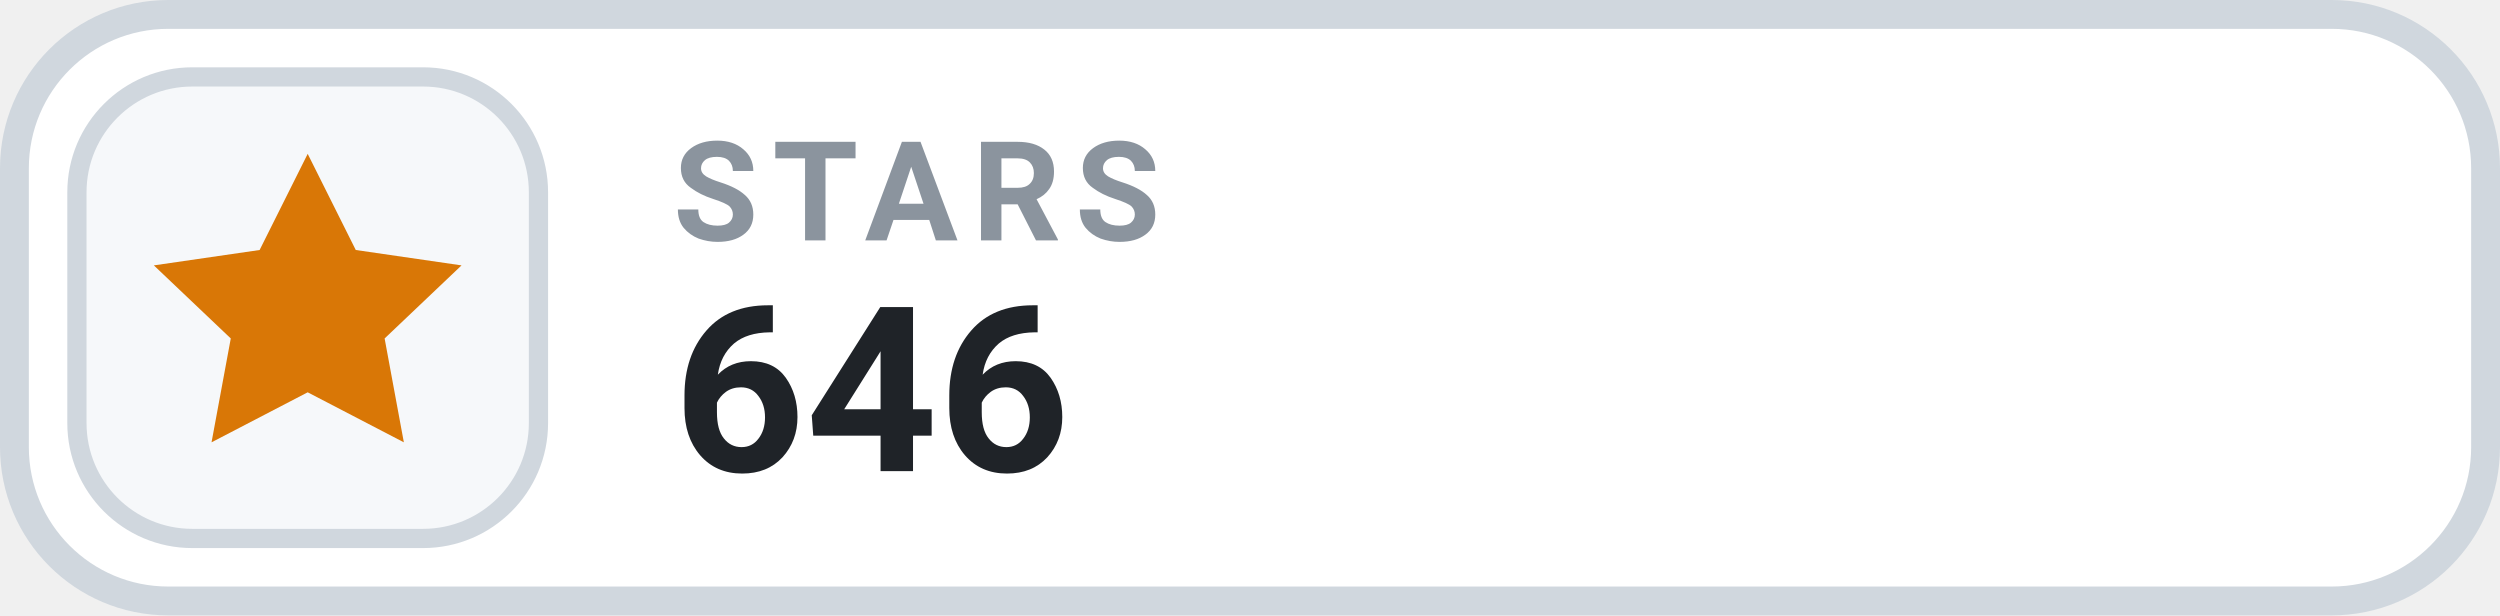
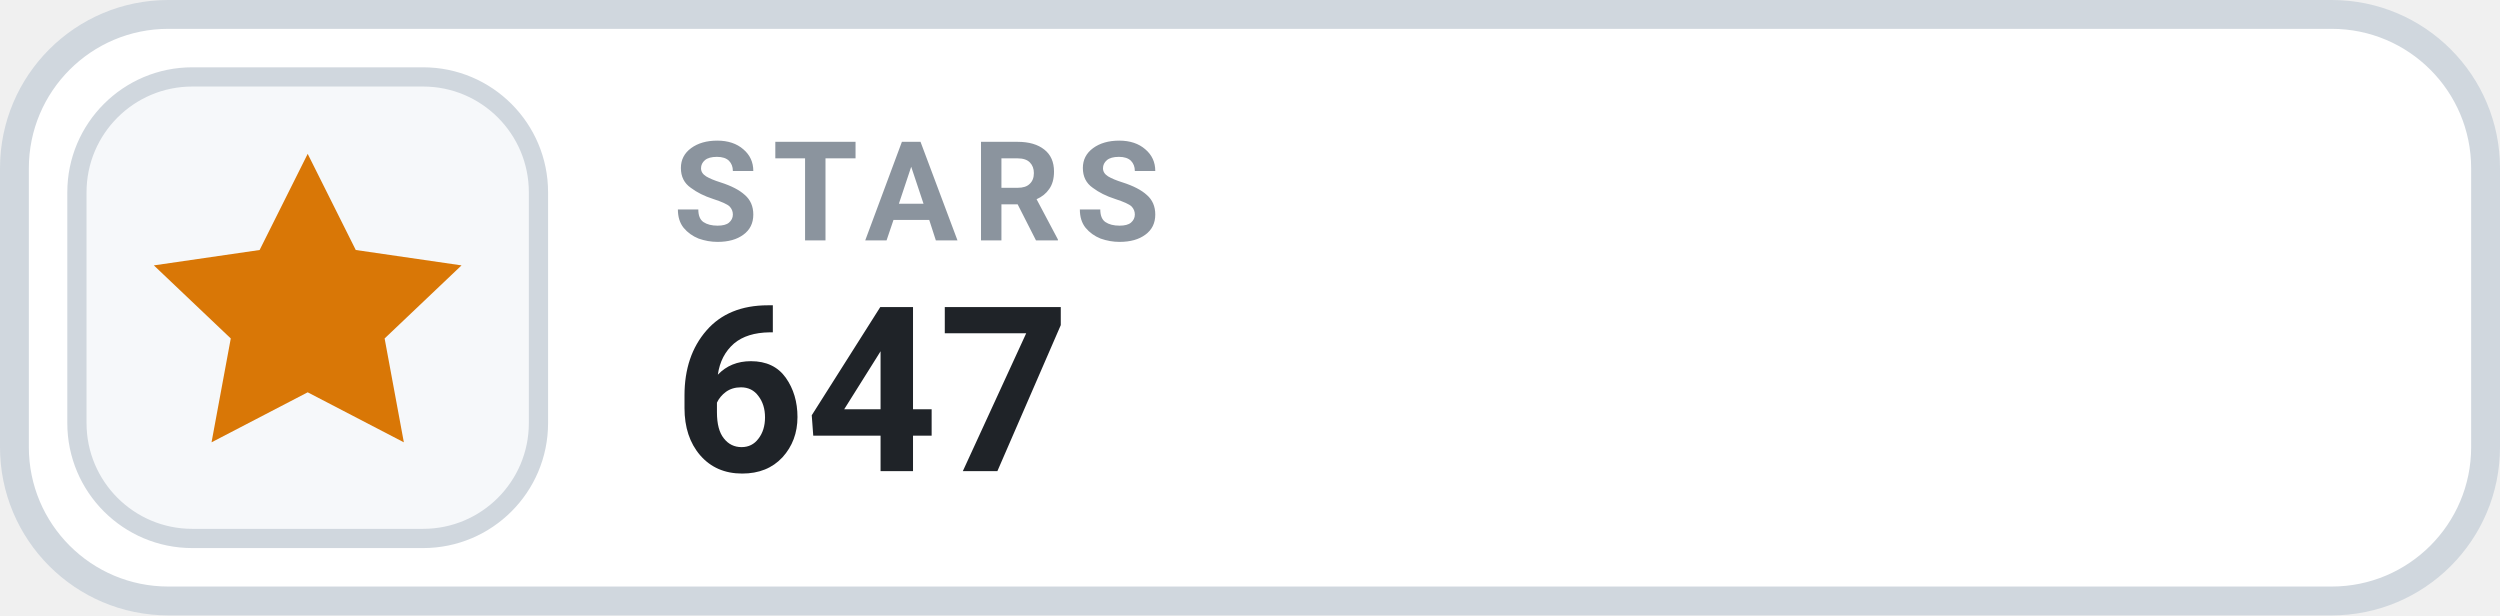
- <svg xmlns="http://www.w3.org/2000/svg" width="130" height="32" viewBox="0 0 130 32" role="img" aria-label="STARS 646">
+ <svg xmlns="http://www.w3.org/2000/svg" width="130" height="32" viewBox="0 0 130 32" role="img" aria-label="STARS 647">
  <rect x=".75" y=".75" width="128.5" height="30.5" rx="8" fill="#FFFFFF" stroke="#D0D7DE" stroke-width="1.5" />
  <rect x="4" y="4" width="24" height="24" rx="6" fill="#F6F8FA" stroke="#D0D7DE" stroke-width="1" />
  <g transform="translate(16 16)" style="color:#D97706;">
    <path d="M0 -8 l2.5 5 5.5 .8 -4 3.8 1 5.4 -5 -2.6 -5 2.6 1 -5.4 -4 -3.8 5.5 -.8 Z" fill="currentColor" />
  </g>
  <text x="35" y="12.5" fill="#8B949E" font-family="-apple-system,BlinkMacSystemFont,'Segoe UI',Roboto,Helvetica,Arial,sans-serif" font-size="7.2" font-weight="700" letter-spacing=".75">STARS</text>
-   <text x="35" y="24.5" fill="#1F2328" font-family="-apple-system,BlinkMacSystemFont,'Segoe UI',Roboto,Helvetica,Arial,sans-serif" font-size="12" font-weight="700">646</text>
+   <text x="35" y="24.5" fill="#1F2328" font-family="-apple-system,BlinkMacSystemFont,'Segoe UI',Roboto,Helvetica,Arial,sans-serif" font-size="12" font-weight="700">647</text>
</svg>
